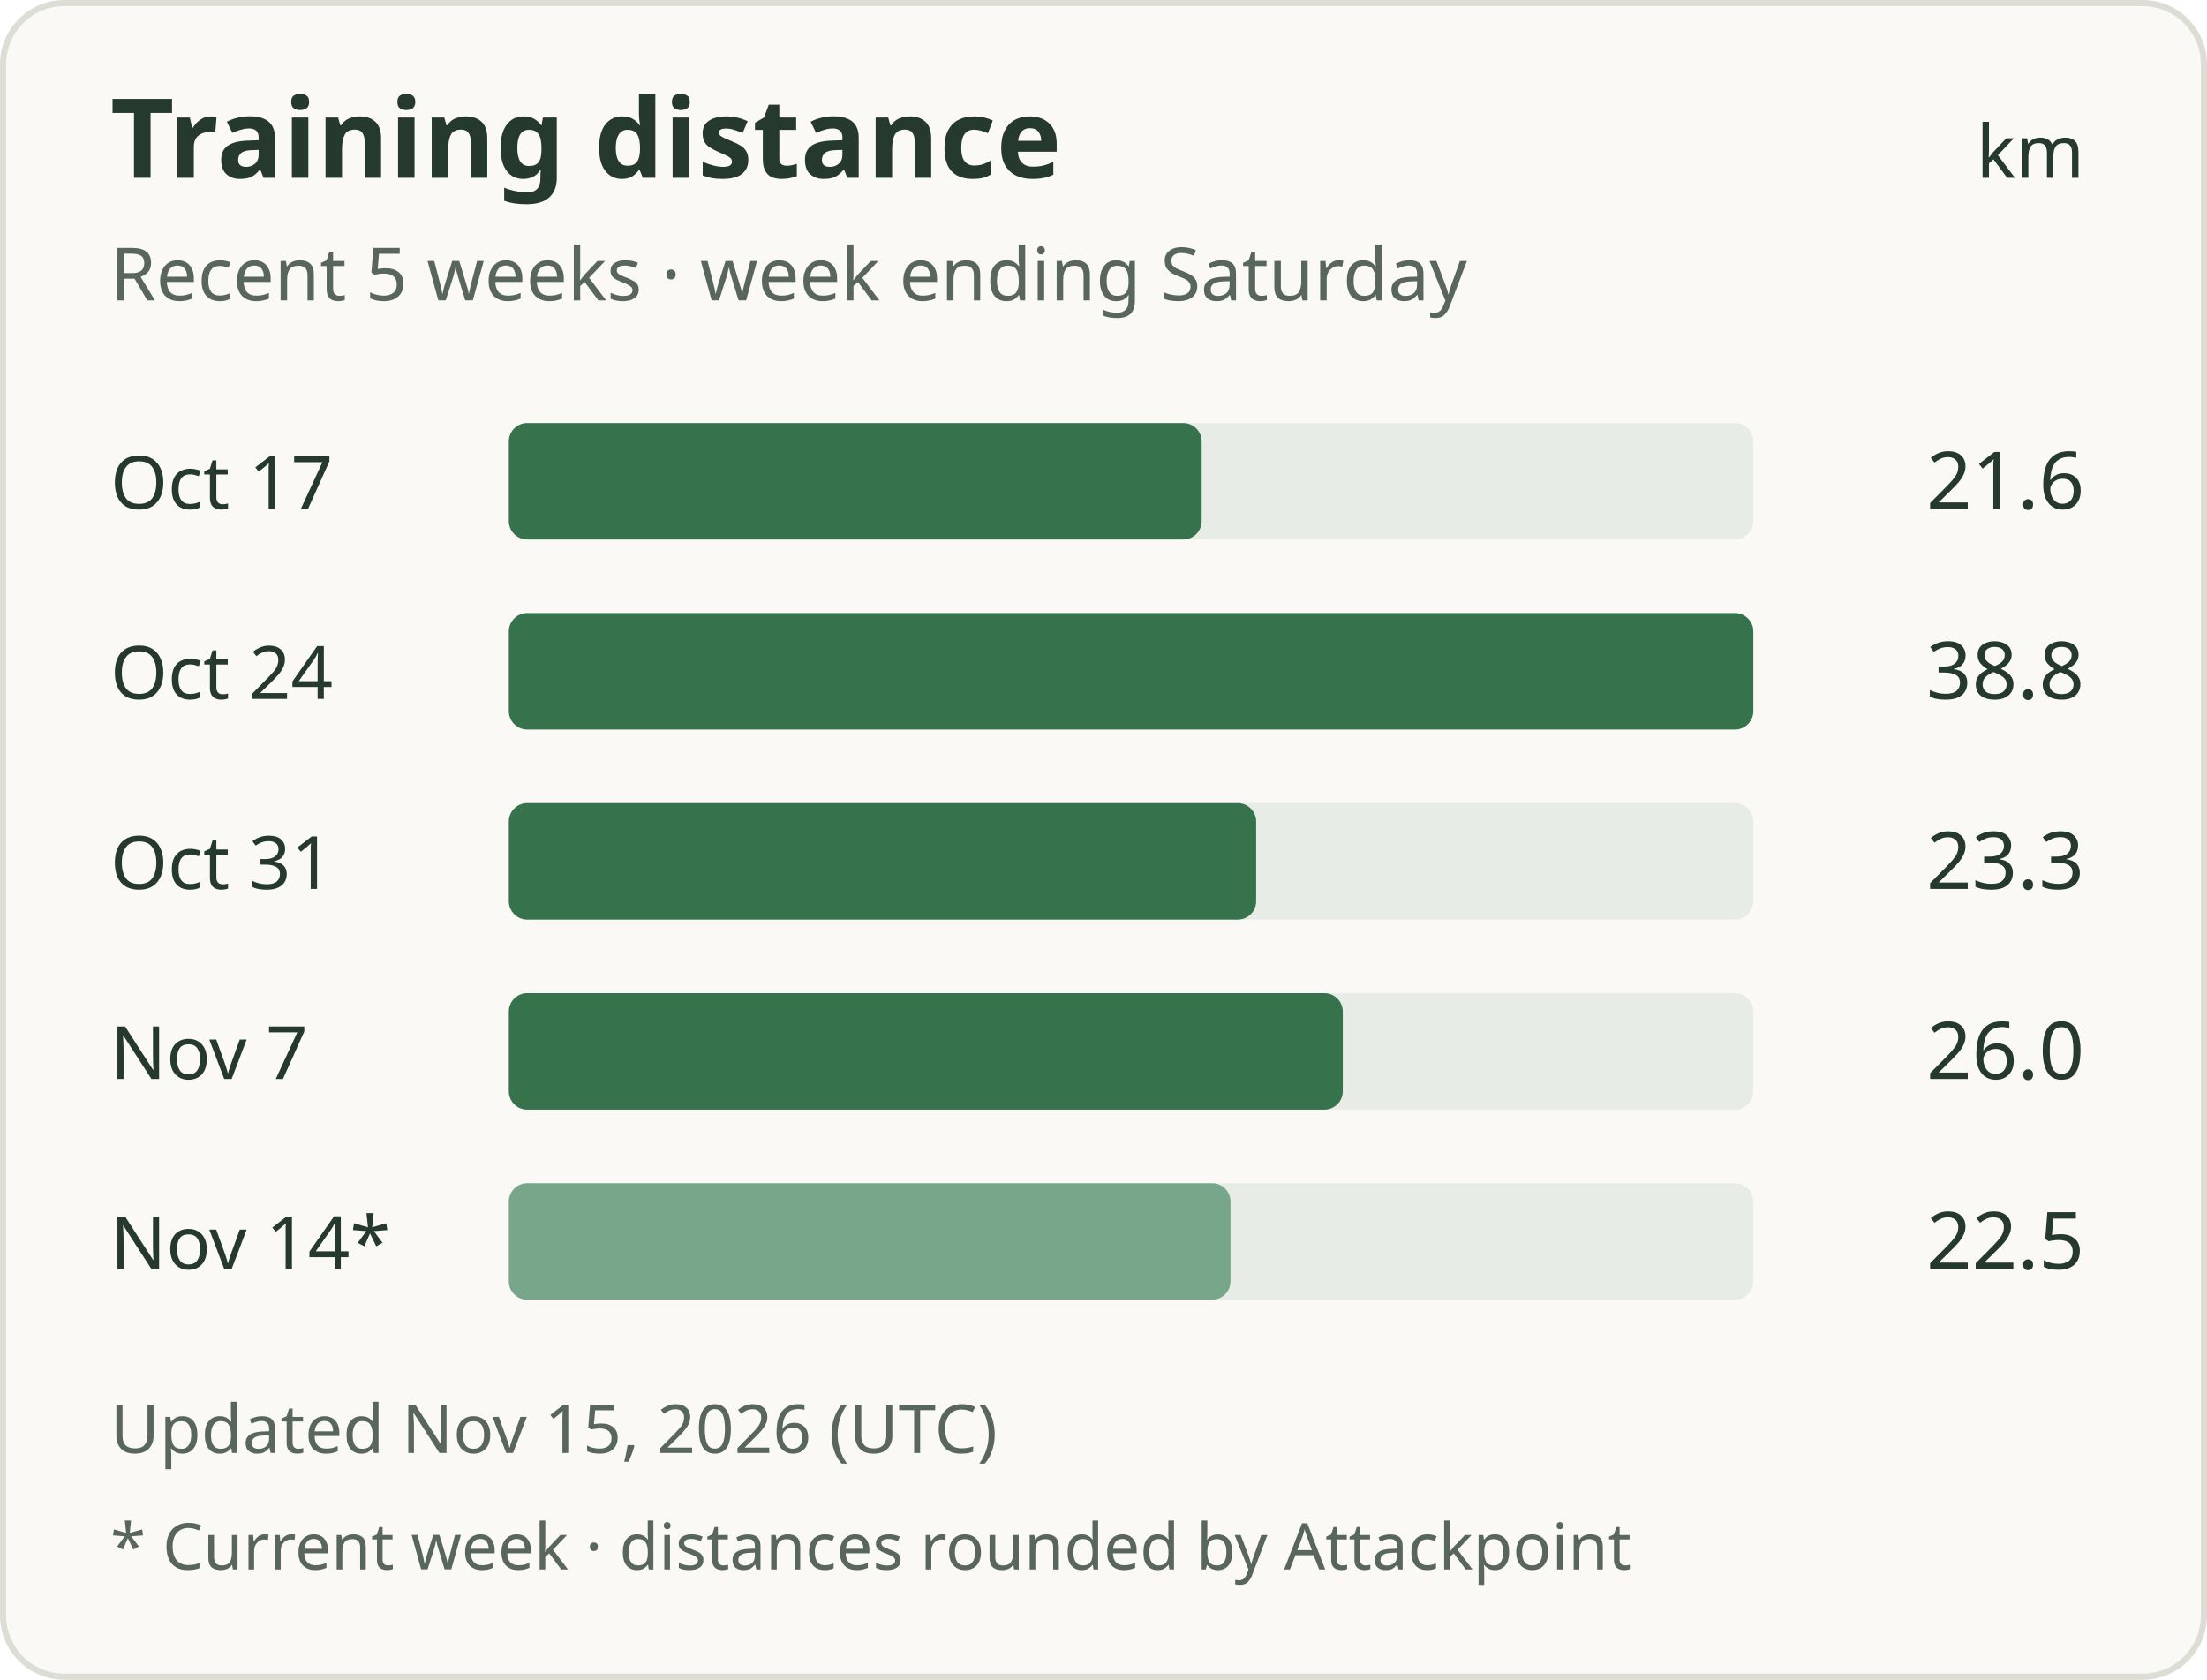
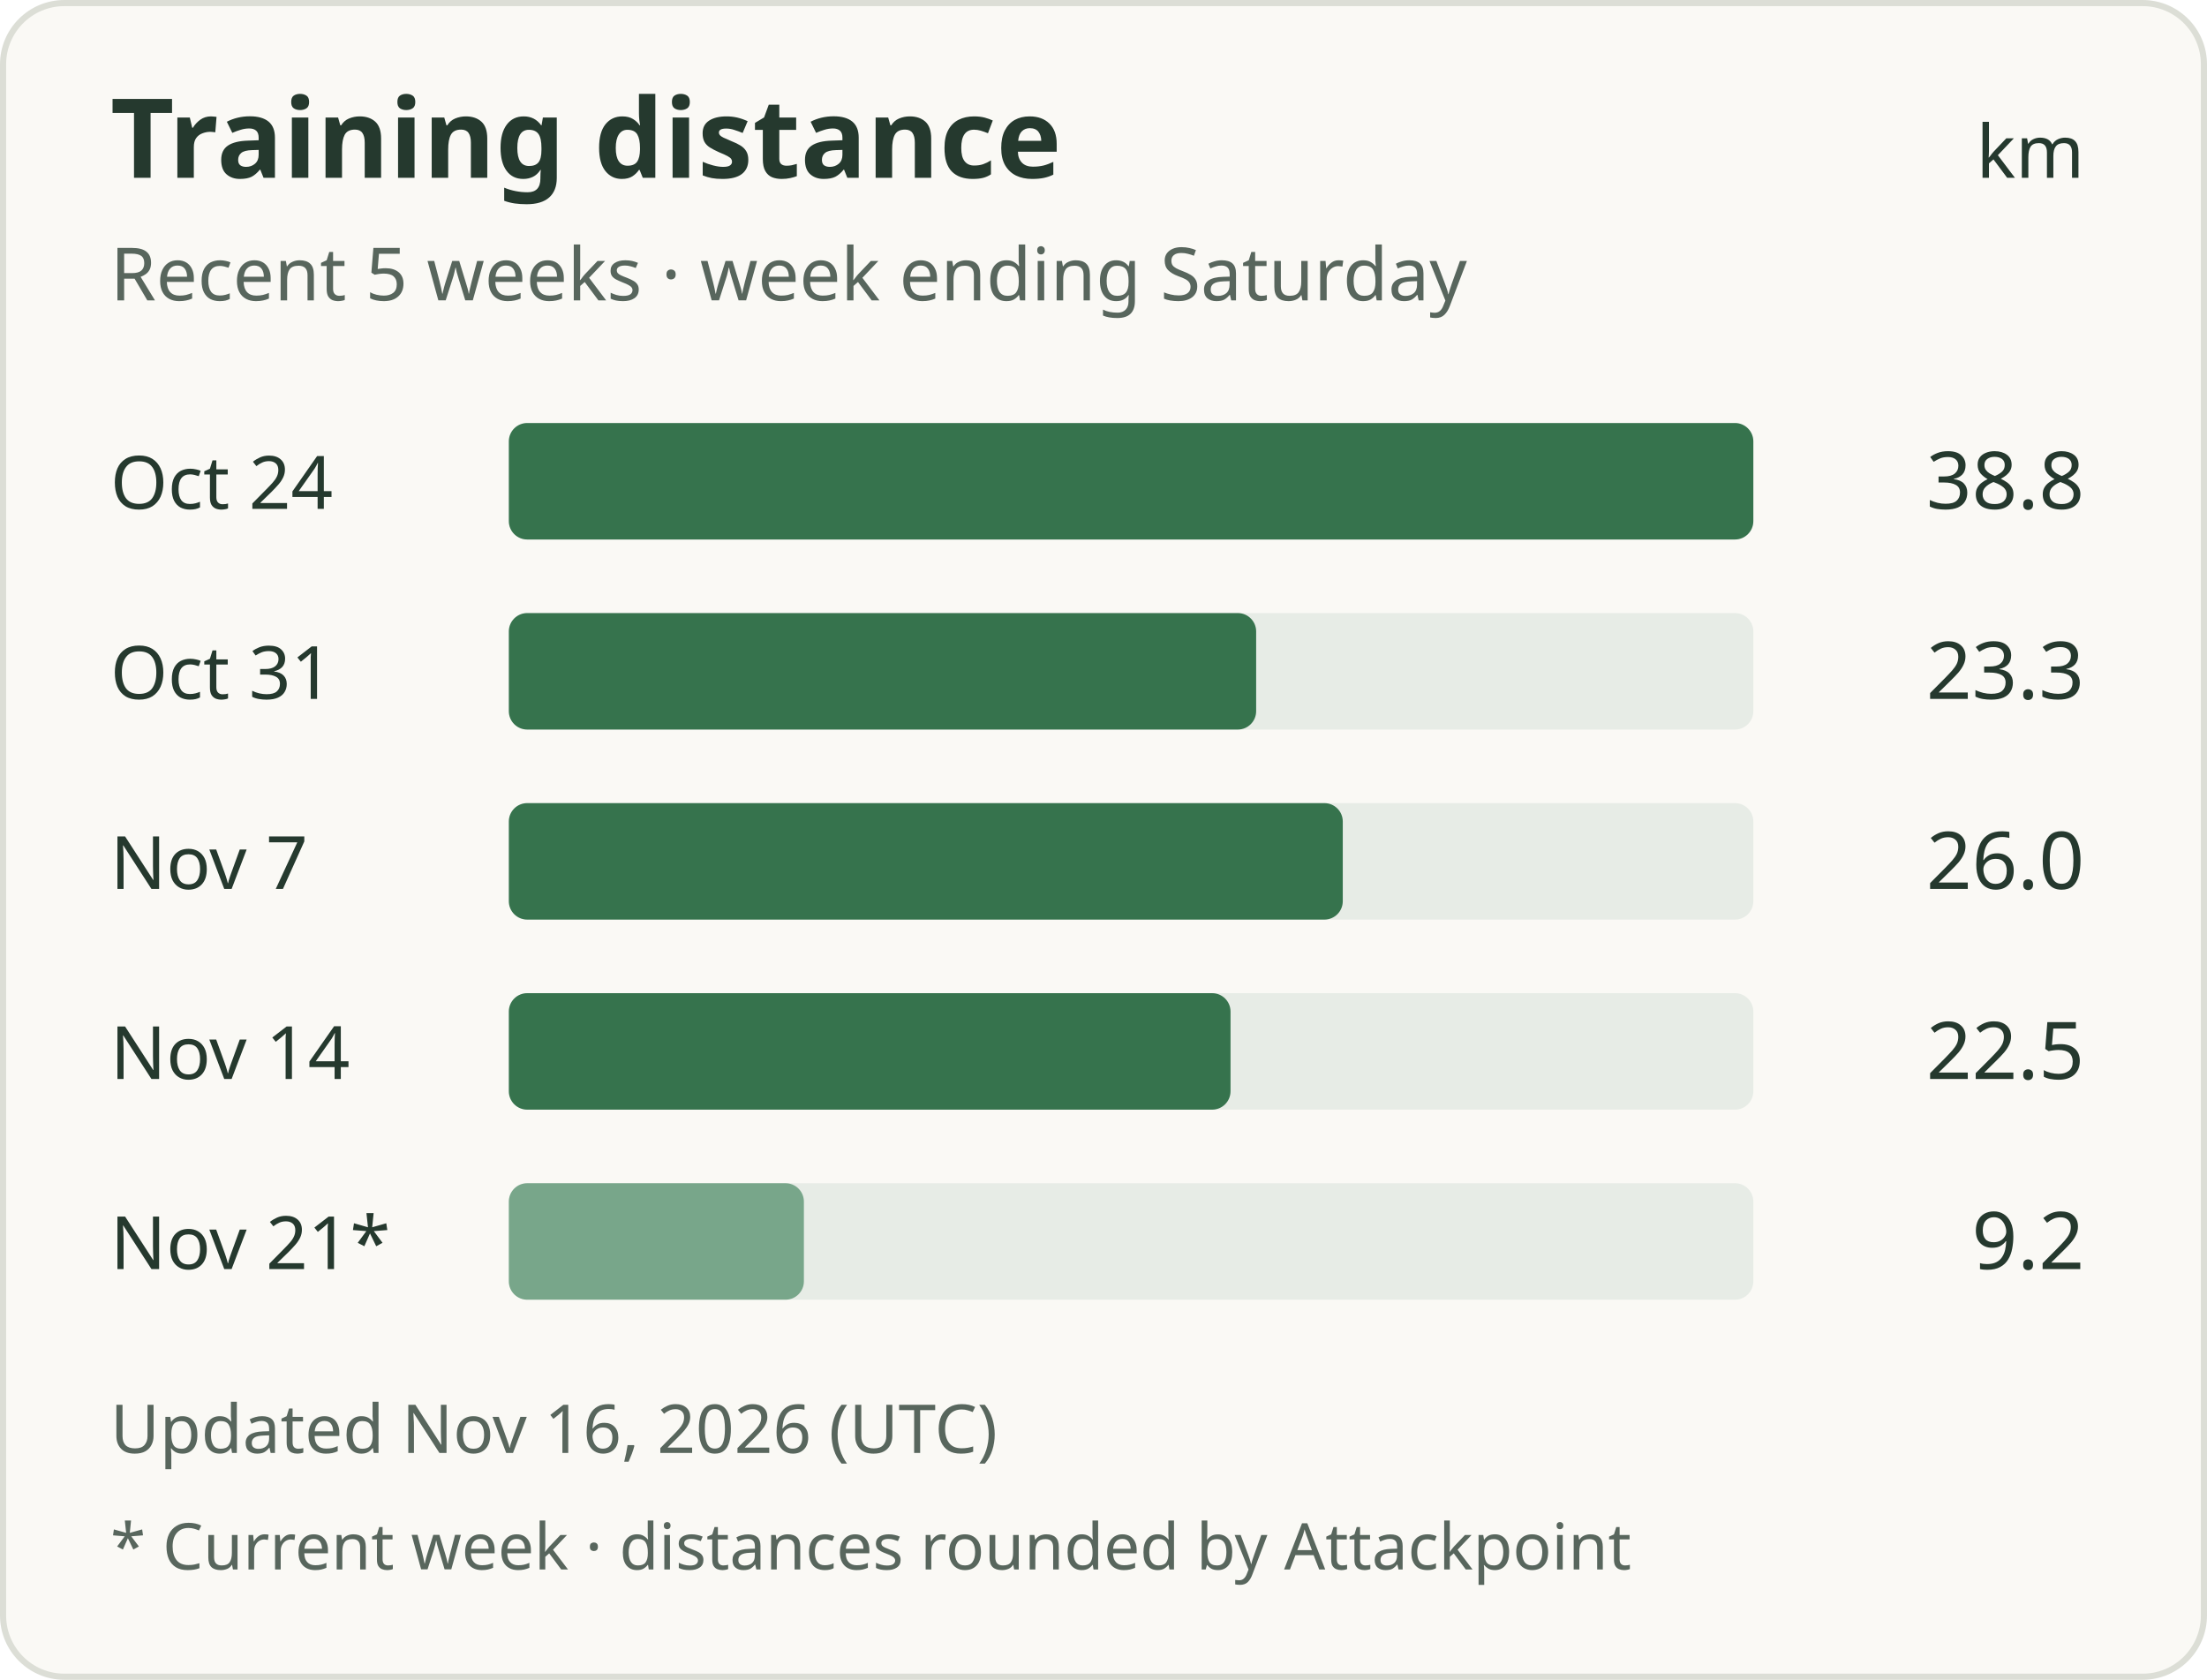
<svg xmlns="http://www.w3.org/2000/svg" width="360" height="274" viewBox="0 0 360 274" role="img" aria-labelledby="title description">
  <rect x="0.5" y="0.5" width="359" height="273" rx="10" fill="#faf9f5" stroke="#dcded6" />
  <g font-family="system-ui, sans-serif" fill="#25392e">
    <text x="18" y="29" font-size="18" font-weight="600">Training distance</text>
    <text x="340" y="29" text-anchor="end" font-size="12">km</text>
    <text x="18" y="49" font-size="12" fill="#58665d">Recent 5 weeks · week ending Saturday</text>
-     <text x="18" y="83" font-size="12">Oct 17</text>
+     <text x="18" y="83" font-size="12">Oct 24</text>
    <rect x="83" y="69" width="203" height="19" rx="3" fill="#e7ece6" />
-     <rect x="83" y="69" width="113.01" height="19" rx="3" fill="#36734d" />
-     <text x="340" y="83" text-anchor="end" font-size="13">21.6</text>
-     <text x="18" y="114" font-size="12">Oct 24</text>
+     <rect x="83" y="69" width="203.00" height="19" rx="3" fill="#36734d" />
+     <text x="340" y="83" text-anchor="end" font-size="13">38.8</text>
+     <text x="18" y="114" font-size="12">Oct 31</text>
    <rect x="83" y="100" width="203" height="19" rx="3" fill="#e7ece6" />
-     <rect x="83" y="100" width="203.00" height="19" rx="3" fill="#36734d" />
-     <text x="340" y="114" text-anchor="end" font-size="13">38.8</text>
-     <text x="18" y="145" font-size="12">Oct 31</text>
+     <rect x="83" y="100" width="121.90" height="19" rx="3" fill="#36734d" />
+     <text x="340" y="114" text-anchor="end" font-size="13">23.3</text>
+     <text x="18" y="145" font-size="12">Nov 7</text>
    <rect x="83" y="131" width="203" height="19" rx="3" fill="#e7ece6" />
-     <rect x="83" y="131" width="121.90" height="19" rx="3" fill="#36734d" />
-     <text x="340" y="145" text-anchor="end" font-size="13">23.3</text>
-     <text x="18" y="176" font-size="12">Nov 7</text>
+     <rect x="83" y="131" width="136.03" height="19" rx="3" fill="#36734d" />
+     <text x="340" y="145" text-anchor="end" font-size="13">26.0</text>
+     <text x="18" y="176" font-size="12">Nov 14</text>
    <rect x="83" y="162" width="203" height="19" rx="3" fill="#e7ece6" />
-     <rect x="83" y="162" width="136.03" height="19" rx="3" fill="#36734d" />
-     <text x="340" y="176" text-anchor="end" font-size="13">26.0</text>
-     <text x="18" y="207" font-size="12">Nov 14*</text>
+     <rect x="83" y="162" width="117.72" height="19" rx="3" fill="#36734d" />
+     <text x="340" y="176" text-anchor="end" font-size="13">22.5</text>
+     <text x="18" y="207" font-size="12">Nov 21*</text>
    <rect x="83" y="193" width="203" height="19" rx="3" fill="#e7ece6" />
-     <rect x="83" y="193" width="117.72" height="19" rx="3" fill="#78a68a" />
-     <text x="340" y="207" text-anchor="end" font-size="13">22.5</text>
-     <text x="18" y="237" font-size="11" fill="#58665d">Updated Nov 15, 2026 (UTC)</text>
+     <rect x="83" y="193" width="48.13" height="19" rx="3" fill="#78a68a" />
+     <text x="340" y="207" text-anchor="end" font-size="13">9.2</text>
+     <text x="18" y="237" font-size="11" fill="#58665d">Updated Nov 16, 2026 (UTC)</text>
    <text x="18" y="256" font-size="10.5" fill="#58665d">* Current week · distances rounded by Attackpoint</text>
  </g>
</svg>
